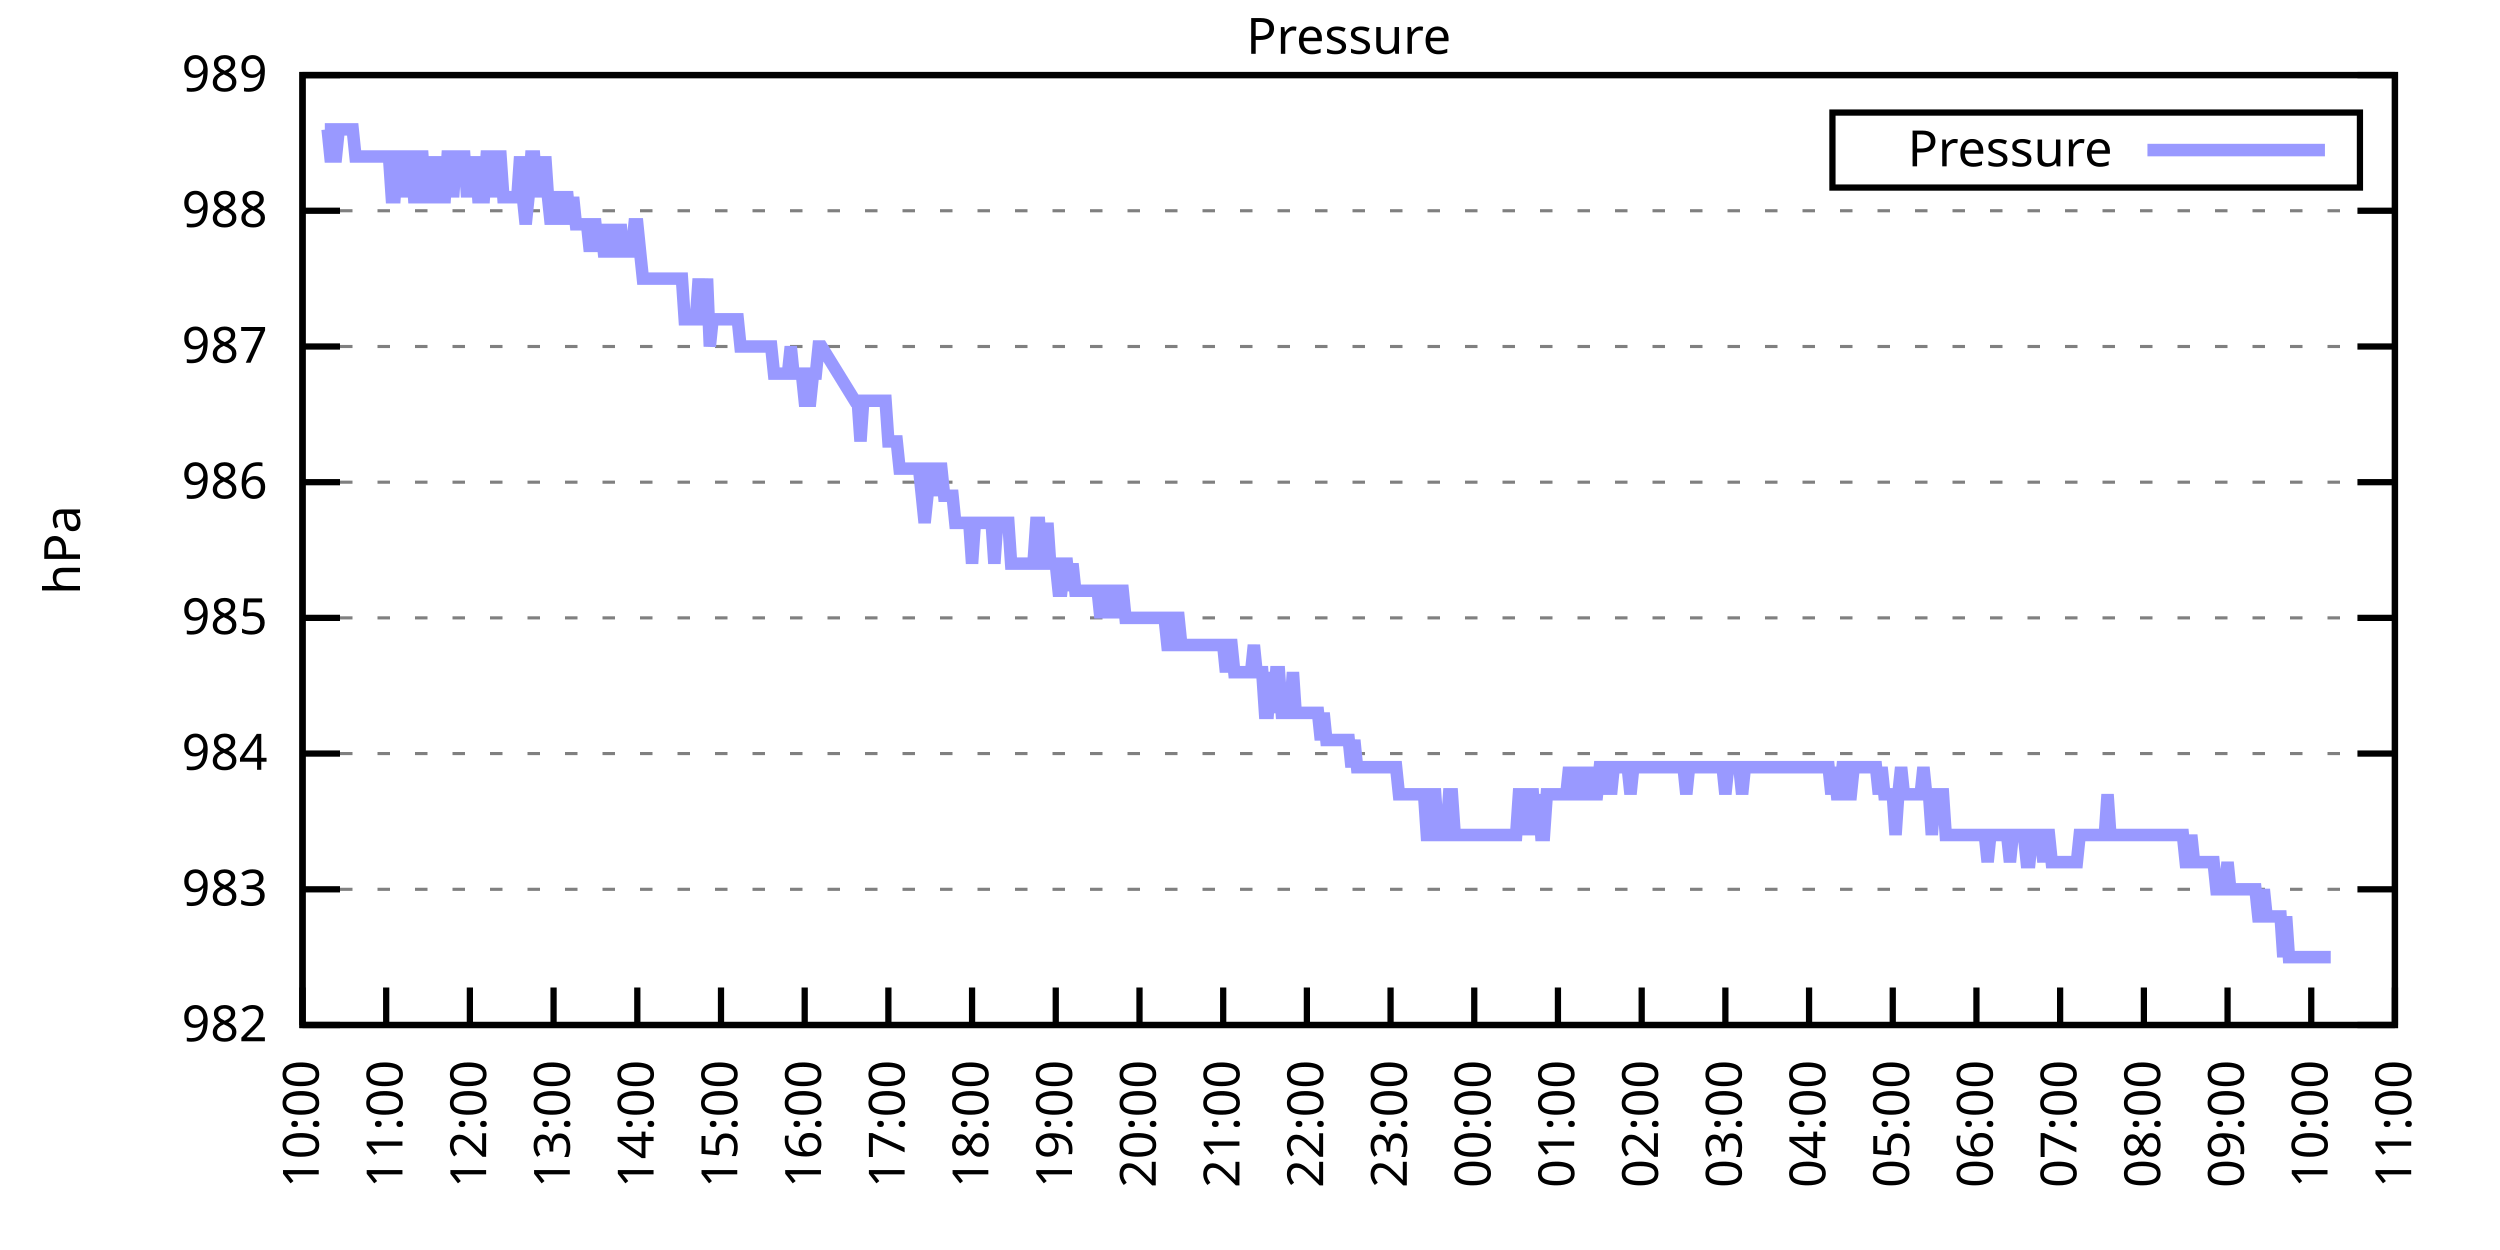
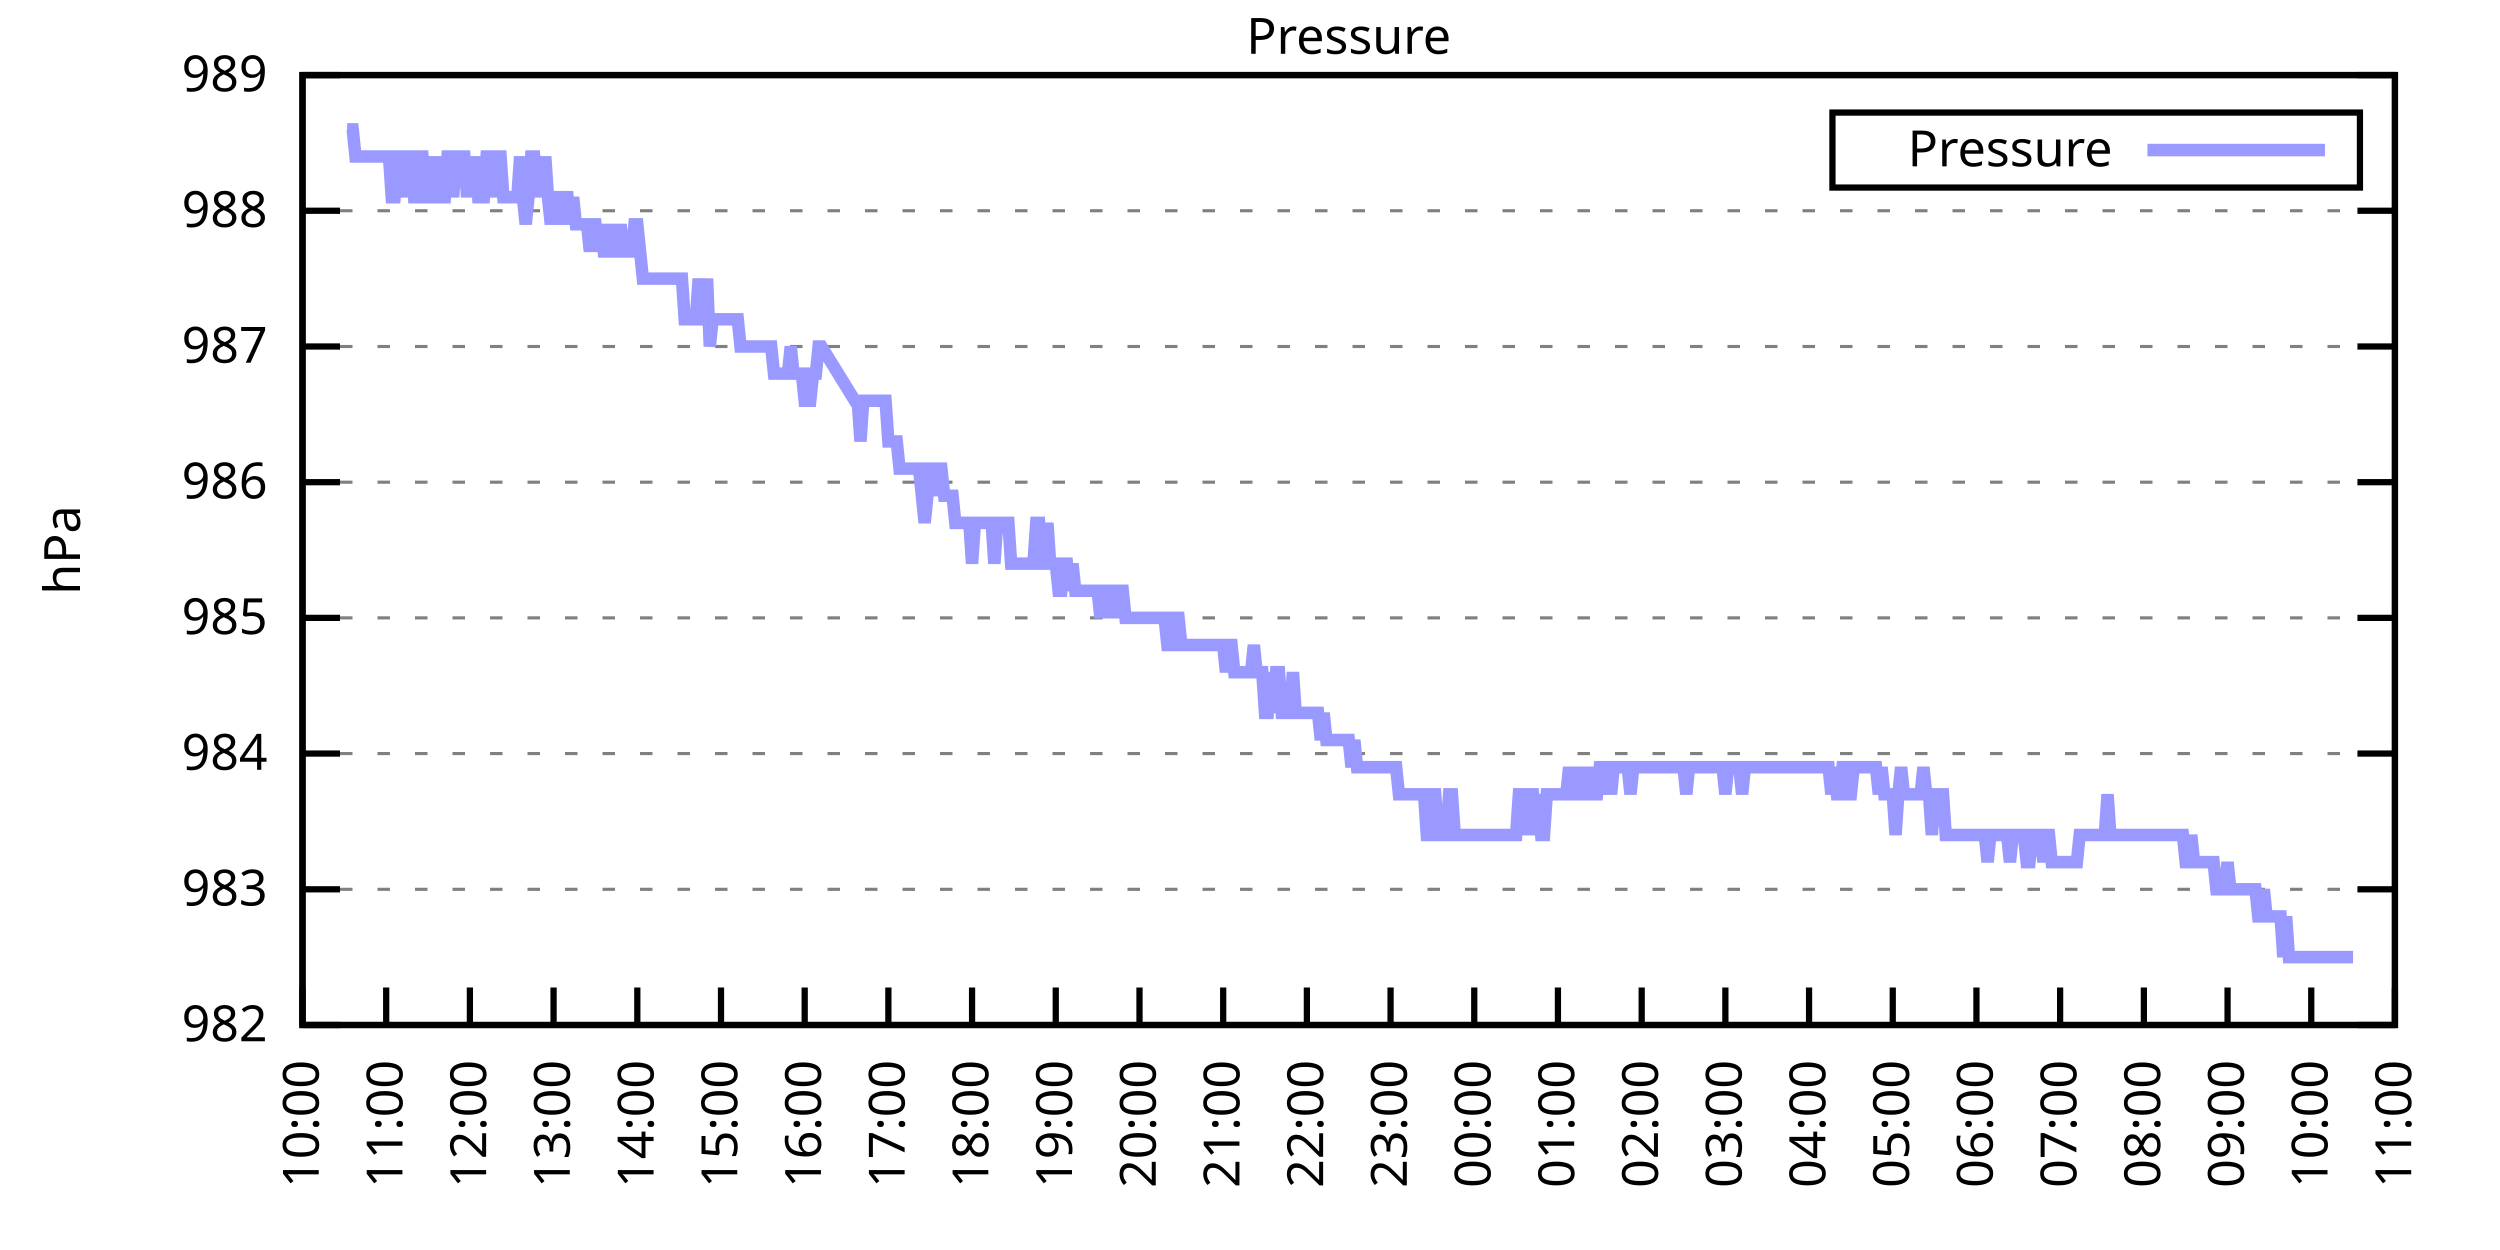
<svg xmlns="http://www.w3.org/2000/svg" xmlns:xlink="http://www.w3.org/1999/xlink" width="400" height="200" viewBox="0 0 400 200">
  <g id="gnuplot_canvas">
    <rect x="0" y="0" width="400" height="200" fill="none" />
    <defs>
      <circle id="gpDot" r="0.5" stroke-width="0.5" stroke="currentColor" />
      <path id="gpPt0" stroke-width="0.333" stroke="currentColor" d="M-1,0 h2 M0,-1 v2" />
      <path id="gpPt1" stroke-width="0.333" stroke="currentColor" d="M-1,-1 L1,1 M1,-1 L-1,1" />
      <path id="gpPt2" stroke-width="0.333" stroke="currentColor" d="M-1,0 L1,0 M0,-1 L0,1 M-1,-1 L1,1 M-1,1 L1,-1" />
      <rect id="gpPt3" stroke-width="0.333" stroke="currentColor" x="-1" y="-1" width="2" height="2" />
      <rect id="gpPt4" stroke-width="0.333" stroke="currentColor" fill="currentColor" x="-1" y="-1" width="2" height="2" />
      <circle id="gpPt5" stroke-width="0.333" stroke="currentColor" cx="0" cy="0" r="1" />
      <use xlink:href="#gpPt5" id="gpPt6" fill="currentColor" stroke="none" />
      <path id="gpPt7" stroke-width="0.333" stroke="currentColor" d="M0,-1.33 L-1.33,0.67 L1.33,0.67 z" />
      <use xlink:href="#gpPt7" id="gpPt8" fill="currentColor" stroke="none" />
      <use xlink:href="#gpPt7" id="gpPt9" stroke="currentColor" transform="rotate(180)" />
      <use xlink:href="#gpPt9" id="gpPt10" fill="currentColor" stroke="none" />
      <use xlink:href="#gpPt3" id="gpPt11" stroke="currentColor" transform="rotate(45)" />
      <use xlink:href="#gpPt11" id="gpPt12" fill="currentColor" stroke="none" />
      <path id="gpPt13" stroke-width="0.333" stroke="currentColor" d="M0,1.330 L1.265,0.411 L0.782,-1.067 L-0.782,-1.076 L-1.265,0.411 z" />
      <use xlink:href="#gpPt13" id="gpPt14" fill="currentColor" stroke="none" />
      <filter id="textbox" filterUnits="objectBoundingBox" x="0" y="0" height="1" width="1">
        <feFlood flood-color="white" flood-opacity="1" result="bgnd" />
        <feComposite in="SourceGraphic" in2="bgnd" operator="atop" />
      </filter>
      <filter id="greybox" filterUnits="objectBoundingBox" x="0" y="0" height="1" width="1">
        <feFlood flood-color="lightgrey" flood-opacity="1" result="grey" />
        <feComposite in="SourceGraphic" in2="grey" operator="atop" />
      </filter>
    </defs>
    <g fill="none" color="white" stroke="currentColor" stroke-width="1.00" stroke-linecap="butt" stroke-linejoin="miter">
</g>
    <g fill="none" color="black" stroke="currentColor" stroke-width="1.00" stroke-linecap="butt" stroke-linejoin="miter">
      <g stroke="none" shape-rendering="crispEdges">
        <polygon fill="rgb(255, 255, 255)" points="48.40,164.00 383.18,164.00 383.18,12.02 48.40,12.02 " />
      </g>
    </g>
    <g fill="none" color="black" stroke="currentColor" stroke-width="1.00" stroke-linecap="butt" stroke-linejoin="miter">
</g>
    <g fill="none" color="black" stroke="black" stroke-width="0.50" stroke-linecap="butt" stroke-linejoin="miter">
</g>
    <g fill="none" color="gray" stroke="currentColor" stroke-width="0.50" stroke-linecap="butt" stroke-linejoin="miter">
      <path stroke="gray" stroke-dasharray="2,4" class="gridline" d="M48.40,164.00 L383.19,164.00  " />
    </g>
    <g fill="none" color="gray" stroke="gray" stroke-width="1.00" stroke-linecap="butt" stroke-linejoin="miter">
</g>
    <g fill="none" color="black" stroke="currentColor" stroke-width="1.00" stroke-linecap="butt" stroke-linejoin="miter">
      <path stroke="black" d="M48.40,164.00 L54.40,164.00 M383.19,164.00 L377.19,164.00  " />
      <g transform="translate(42.80,166.60)" stroke="none" fill="black" font-family="Sans" font-size="8.00" text-anchor="end">
        <text>
          <tspan font-family="Sans"> 982</tspan>
        </text>
      </g>
    </g>
    <g fill="none" color="black" stroke="currentColor" stroke-width="1.00" stroke-linecap="butt" stroke-linejoin="miter">
</g>
    <g fill="none" color="black" stroke="black" stroke-width="0.50" stroke-linecap="butt" stroke-linejoin="miter">
</g>
    <g fill="none" color="gray" stroke="currentColor" stroke-width="0.50" stroke-linecap="butt" stroke-linejoin="miter">
      <path stroke="gray" stroke-dasharray="2,4" class="gridline" d="M48.40,142.29 L383.19,142.29  " />
    </g>
    <g fill="none" color="gray" stroke="gray" stroke-width="1.00" stroke-linecap="butt" stroke-linejoin="miter">
</g>
    <g fill="none" color="black" stroke="currentColor" stroke-width="1.00" stroke-linecap="butt" stroke-linejoin="miter">
      <path stroke="black" d="M48.40,142.29 L54.40,142.29 M383.19,142.29 L377.19,142.29  " />
      <g transform="translate(42.80,144.89)" stroke="none" fill="black" font-family="Sans" font-size="8.00" text-anchor="end">
        <text>
          <tspan font-family="Sans"> 983</tspan>
        </text>
      </g>
    </g>
    <g fill="none" color="black" stroke="currentColor" stroke-width="1.00" stroke-linecap="butt" stroke-linejoin="miter">
</g>
    <g fill="none" color="black" stroke="black" stroke-width="0.50" stroke-linecap="butt" stroke-linejoin="miter">
</g>
    <g fill="none" color="gray" stroke="currentColor" stroke-width="0.50" stroke-linecap="butt" stroke-linejoin="miter">
      <path stroke="gray" stroke-dasharray="2,4" class="gridline" d="M48.40,120.57 L383.19,120.57  " />
    </g>
    <g fill="none" color="gray" stroke="gray" stroke-width="1.00" stroke-linecap="butt" stroke-linejoin="miter">
</g>
    <g fill="none" color="black" stroke="currentColor" stroke-width="1.00" stroke-linecap="butt" stroke-linejoin="miter">
      <path stroke="black" d="M48.40,120.57 L54.40,120.57 M383.19,120.57 L377.19,120.57  " />
      <g transform="translate(42.80,123.17)" stroke="none" fill="black" font-family="Sans" font-size="8.00" text-anchor="end">
        <text>
          <tspan font-family="Sans"> 984</tspan>
        </text>
      </g>
    </g>
    <g fill="none" color="black" stroke="currentColor" stroke-width="1.00" stroke-linecap="butt" stroke-linejoin="miter">
</g>
    <g fill="none" color="black" stroke="black" stroke-width="0.50" stroke-linecap="butt" stroke-linejoin="miter">
</g>
    <g fill="none" color="gray" stroke="currentColor" stroke-width="0.50" stroke-linecap="butt" stroke-linejoin="miter">
      <path stroke="gray" stroke-dasharray="2,4" class="gridline" d="M48.40,98.86 L383.19,98.86  " />
    </g>
    <g fill="none" color="gray" stroke="gray" stroke-width="1.00" stroke-linecap="butt" stroke-linejoin="miter">
</g>
    <g fill="none" color="black" stroke="currentColor" stroke-width="1.00" stroke-linecap="butt" stroke-linejoin="miter">
      <path stroke="black" d="M48.40,98.86 L54.40,98.86 M383.19,98.86 L377.19,98.86  " />
      <g transform="translate(42.80,101.46)" stroke="none" fill="black" font-family="Sans" font-size="8.00" text-anchor="end">
        <text>
          <tspan font-family="Sans"> 985</tspan>
        </text>
      </g>
    </g>
    <g fill="none" color="black" stroke="currentColor" stroke-width="1.00" stroke-linecap="butt" stroke-linejoin="miter">
</g>
    <g fill="none" color="black" stroke="black" stroke-width="0.50" stroke-linecap="butt" stroke-linejoin="miter">
</g>
    <g fill="none" color="gray" stroke="currentColor" stroke-width="0.50" stroke-linecap="butt" stroke-linejoin="miter">
      <path stroke="gray" stroke-dasharray="2,4" class="gridline" d="M48.40,77.15 L383.19,77.15  " />
    </g>
    <g fill="none" color="gray" stroke="gray" stroke-width="1.00" stroke-linecap="butt" stroke-linejoin="miter">
</g>
    <g fill="none" color="black" stroke="currentColor" stroke-width="1.00" stroke-linecap="butt" stroke-linejoin="miter">
      <path stroke="black" d="M48.40,77.15 L54.40,77.15 M383.19,77.15 L377.19,77.15  " />
      <g transform="translate(42.80,79.75)" stroke="none" fill="black" font-family="Sans" font-size="8.00" text-anchor="end">
        <text>
          <tspan font-family="Sans"> 986</tspan>
        </text>
      </g>
    </g>
    <g fill="none" color="black" stroke="currentColor" stroke-width="1.00" stroke-linecap="butt" stroke-linejoin="miter">
</g>
    <g fill="none" color="black" stroke="black" stroke-width="0.50" stroke-linecap="butt" stroke-linejoin="miter">
</g>
    <g fill="none" color="gray" stroke="currentColor" stroke-width="0.50" stroke-linecap="butt" stroke-linejoin="miter">
      <path stroke="gray" stroke-dasharray="2,4" class="gridline" d="M48.40,55.44 L383.19,55.44  " />
    </g>
    <g fill="none" color="gray" stroke="gray" stroke-width="1.00" stroke-linecap="butt" stroke-linejoin="miter">
</g>
    <g fill="none" color="black" stroke="currentColor" stroke-width="1.00" stroke-linecap="butt" stroke-linejoin="miter">
      <path stroke="black" d="M48.40,55.44 L54.40,55.44 M383.19,55.44 L377.19,55.44  " />
      <g transform="translate(42.80,58.04)" stroke="none" fill="black" font-family="Sans" font-size="8.00" text-anchor="end">
        <text>
          <tspan font-family="Sans"> 987</tspan>
        </text>
      </g>
    </g>
    <g fill="none" color="black" stroke="currentColor" stroke-width="1.00" stroke-linecap="butt" stroke-linejoin="miter">
</g>
    <g fill="none" color="black" stroke="black" stroke-width="0.50" stroke-linecap="butt" stroke-linejoin="miter">
</g>
    <g fill="none" color="gray" stroke="currentColor" stroke-width="0.50" stroke-linecap="butt" stroke-linejoin="miter">
      <path stroke="gray" stroke-dasharray="2,4" class="gridline" d="M48.40,33.72 L383.19,33.72  " />
    </g>
    <g fill="none" color="gray" stroke="gray" stroke-width="1.00" stroke-linecap="butt" stroke-linejoin="miter">
</g>
    <g fill="none" color="black" stroke="currentColor" stroke-width="1.00" stroke-linecap="butt" stroke-linejoin="miter">
      <path stroke="black" d="M48.40,33.72 L54.40,33.72 M383.19,33.72 L377.19,33.72  " />
      <g transform="translate(42.80,36.32)" stroke="none" fill="black" font-family="Sans" font-size="8.00" text-anchor="end">
        <text>
          <tspan font-family="Sans"> 988</tspan>
        </text>
      </g>
    </g>
    <g fill="none" color="black" stroke="currentColor" stroke-width="1.00" stroke-linecap="butt" stroke-linejoin="miter">
</g>
    <g fill="none" color="black" stroke="black" stroke-width="0.50" stroke-linecap="butt" stroke-linejoin="miter">
</g>
    <g fill="none" color="gray" stroke="currentColor" stroke-width="0.50" stroke-linecap="butt" stroke-linejoin="miter">
      <path stroke="gray" stroke-dasharray="2,4" class="gridline" d="M48.40,12.01 L383.19,12.01  " />
    </g>
    <g fill="none" color="gray" stroke="gray" stroke-width="1.00" stroke-linecap="butt" stroke-linejoin="miter">
</g>
    <g fill="none" color="black" stroke="currentColor" stroke-width="1.00" stroke-linecap="butt" stroke-linejoin="miter">
      <path stroke="black" d="M48.40,12.01 L54.40,12.01 M383.19,12.01 L377.19,12.01  " />
      <g transform="translate(42.80,14.61)" stroke="none" fill="black" font-family="Sans" font-size="8.00" text-anchor="end">
        <text>
          <tspan font-family="Sans"> 989</tspan>
        </text>
      </g>
    </g>
    <g fill="none" color="black" stroke="currentColor" stroke-width="1.00" stroke-linecap="butt" stroke-linejoin="miter">
      <path stroke="black" d="M48.40,164.00 L48.40,158.00  " />
      <g transform="translate(51.00,169.60) rotate(270.00)" stroke="none" fill="black" font-family="Sans" font-size="8.00" text-anchor="end">
        <text>
          <tspan font-family="Sans">10:00</tspan>
        </text>
      </g>
    </g>
    <g fill="none" color="black" stroke="currentColor" stroke-width="1.00" stroke-linecap="butt" stroke-linejoin="miter">
      <path stroke="black" d="M61.79,164.00 L61.79,158.00  " />
      <g transform="translate(64.39,169.60) rotate(270.00)" stroke="none" fill="black" font-family="Sans" font-size="8.00" text-anchor="end">
        <text>
          <tspan font-family="Sans">11:00</tspan>
        </text>
      </g>
    </g>
    <g fill="none" color="black" stroke="currentColor" stroke-width="1.00" stroke-linecap="butt" stroke-linejoin="miter">
      <path stroke="black" d="M75.18,164.00 L75.18,158.00  " />
      <g transform="translate(77.78,169.60) rotate(270.00)" stroke="none" fill="black" font-family="Sans" font-size="8.00" text-anchor="end">
        <text>
          <tspan font-family="Sans">12:00</tspan>
        </text>
      </g>
    </g>
    <g fill="none" color="black" stroke="currentColor" stroke-width="1.00" stroke-linecap="butt" stroke-linejoin="miter">
      <path stroke="black" d="M88.57,164.00 L88.57,158.00  " />
      <g transform="translate(91.17,169.60) rotate(270.00)" stroke="none" fill="black" font-family="Sans" font-size="8.00" text-anchor="end">
        <text>
          <tspan font-family="Sans">13:00</tspan>
        </text>
      </g>
    </g>
    <g fill="none" color="black" stroke="currentColor" stroke-width="1.00" stroke-linecap="butt" stroke-linejoin="miter">
      <path stroke="black" d="M101.97,164.00 L101.97,158.00  " />
      <g transform="translate(104.57,169.60) rotate(270.00)" stroke="none" fill="black" font-family="Sans" font-size="8.00" text-anchor="end">
        <text>
          <tspan font-family="Sans">14:00</tspan>
        </text>
      </g>
    </g>
    <g fill="none" color="black" stroke="currentColor" stroke-width="1.00" stroke-linecap="butt" stroke-linejoin="miter">
      <path stroke="black" d="M115.36,164.00 L115.36,158.00  " />
      <g transform="translate(117.96,169.60) rotate(270.00)" stroke="none" fill="black" font-family="Sans" font-size="8.00" text-anchor="end">
        <text>
          <tspan font-family="Sans">15:00</tspan>
        </text>
      </g>
    </g>
    <g fill="none" color="black" stroke="currentColor" stroke-width="1.00" stroke-linecap="butt" stroke-linejoin="miter">
      <path stroke="black" d="M128.75,164.00 L128.75,158.00  " />
      <g transform="translate(131.35,169.60) rotate(270.00)" stroke="none" fill="black" font-family="Sans" font-size="8.00" text-anchor="end">
        <text>
          <tspan font-family="Sans">16:00</tspan>
        </text>
      </g>
    </g>
    <g fill="none" color="black" stroke="currentColor" stroke-width="1.00" stroke-linecap="butt" stroke-linejoin="miter">
      <path stroke="black" d="M142.14,164.00 L142.14,158.00  " />
      <g transform="translate(144.74,169.60) rotate(270.00)" stroke="none" fill="black" font-family="Sans" font-size="8.00" text-anchor="end">
        <text>
          <tspan font-family="Sans">17:00</tspan>
        </text>
      </g>
    </g>
    <g fill="none" color="black" stroke="currentColor" stroke-width="1.00" stroke-linecap="butt" stroke-linejoin="miter">
      <path stroke="black" d="M155.53,164.00 L155.53,158.00  " />
      <g transform="translate(158.13,169.60) rotate(270.00)" stroke="none" fill="black" font-family="Sans" font-size="8.00" text-anchor="end">
        <text>
          <tspan font-family="Sans">18:00</tspan>
        </text>
      </g>
    </g>
    <g fill="none" color="black" stroke="currentColor" stroke-width="1.00" stroke-linecap="butt" stroke-linejoin="miter">
      <path stroke="black" d="M168.92,164.00 L168.92,158.00  " />
      <g transform="translate(171.52,169.60) rotate(270.00)" stroke="none" fill="black" font-family="Sans" font-size="8.00" text-anchor="end">
        <text>
          <tspan font-family="Sans">19:00</tspan>
        </text>
      </g>
    </g>
    <g fill="none" color="black" stroke="currentColor" stroke-width="1.00" stroke-linecap="butt" stroke-linejoin="miter">
      <path stroke="black" d="M182.32,164.00 L182.32,158.00  " />
      <g transform="translate(184.92,169.60) rotate(270.00)" stroke="none" fill="black" font-family="Sans" font-size="8.00" text-anchor="end">
        <text>
          <tspan font-family="Sans">20:00</tspan>
        </text>
      </g>
    </g>
    <g fill="none" color="black" stroke="currentColor" stroke-width="1.00" stroke-linecap="butt" stroke-linejoin="miter">
      <path stroke="black" d="M195.71,164.00 L195.71,158.00  " />
      <g transform="translate(198.31,169.60) rotate(270.00)" stroke="none" fill="black" font-family="Sans" font-size="8.00" text-anchor="end">
        <text>
          <tspan font-family="Sans">21:00</tspan>
        </text>
      </g>
    </g>
    <g fill="none" color="black" stroke="currentColor" stroke-width="1.00" stroke-linecap="butt" stroke-linejoin="miter">
      <path stroke="black" d="M209.10,164.00 L209.10,158.00  " />
      <g transform="translate(211.70,169.60) rotate(270.00)" stroke="none" fill="black" font-family="Sans" font-size="8.00" text-anchor="end">
        <text>
          <tspan font-family="Sans">22:00</tspan>
        </text>
      </g>
    </g>
    <g fill="none" color="black" stroke="currentColor" stroke-width="1.00" stroke-linecap="butt" stroke-linejoin="miter">
      <path stroke="black" d="M222.49,164.00 L222.49,158.00  " />
      <g transform="translate(225.09,169.60) rotate(270.00)" stroke="none" fill="black" font-family="Sans" font-size="8.00" text-anchor="end">
        <text>
          <tspan font-family="Sans">23:00</tspan>
        </text>
      </g>
    </g>
    <g fill="none" color="black" stroke="currentColor" stroke-width="1.00" stroke-linecap="butt" stroke-linejoin="miter">
      <path stroke="black" d="M235.88,164.00 L235.88,158.00  " />
      <g transform="translate(238.48,169.60) rotate(270.00)" stroke="none" fill="black" font-family="Sans" font-size="8.00" text-anchor="end">
        <text>
          <tspan font-family="Sans">00:00</tspan>
        </text>
      </g>
    </g>
    <g fill="none" color="black" stroke="currentColor" stroke-width="1.00" stroke-linecap="butt" stroke-linejoin="miter">
      <path stroke="black" d="M249.27,164.00 L249.27,158.00  " />
      <g transform="translate(251.87,169.60) rotate(270.00)" stroke="none" fill="black" font-family="Sans" font-size="8.00" text-anchor="end">
        <text>
          <tspan font-family="Sans">01:00</tspan>
        </text>
      </g>
    </g>
    <g fill="none" color="black" stroke="currentColor" stroke-width="1.00" stroke-linecap="butt" stroke-linejoin="miter">
      <path stroke="black" d="M262.67,164.00 L262.67,158.00  " />
      <g transform="translate(265.27,169.60) rotate(270.00)" stroke="none" fill="black" font-family="Sans" font-size="8.00" text-anchor="end">
        <text>
          <tspan font-family="Sans">02:00</tspan>
        </text>
      </g>
    </g>
    <g fill="none" color="black" stroke="currentColor" stroke-width="1.00" stroke-linecap="butt" stroke-linejoin="miter">
      <path stroke="black" d="M276.06,164.00 L276.06,158.00  " />
      <g transform="translate(278.66,169.60) rotate(270.00)" stroke="none" fill="black" font-family="Sans" font-size="8.00" text-anchor="end">
        <text>
          <tspan font-family="Sans">03:00</tspan>
        </text>
      </g>
    </g>
    <g fill="none" color="black" stroke="currentColor" stroke-width="1.00" stroke-linecap="butt" stroke-linejoin="miter">
      <path stroke="black" d="M289.45,164.00 L289.45,158.00  " />
      <g transform="translate(292.05,169.60) rotate(270.00)" stroke="none" fill="black" font-family="Sans" font-size="8.00" text-anchor="end">
        <text>
          <tspan font-family="Sans">04:00</tspan>
        </text>
      </g>
    </g>
    <g fill="none" color="black" stroke="currentColor" stroke-width="1.00" stroke-linecap="butt" stroke-linejoin="miter">
      <path stroke="black" d="M302.84,164.00 L302.84,158.00  " />
      <g transform="translate(305.44,169.60) rotate(270.00)" stroke="none" fill="black" font-family="Sans" font-size="8.00" text-anchor="end">
        <text>
          <tspan font-family="Sans">05:00</tspan>
        </text>
      </g>
    </g>
    <g fill="none" color="black" stroke="currentColor" stroke-width="1.00" stroke-linecap="butt" stroke-linejoin="miter">
      <path stroke="black" d="M316.23,164.00 L316.23,158.00  " />
      <g transform="translate(318.83,169.60) rotate(270.00)" stroke="none" fill="black" font-family="Sans" font-size="8.00" text-anchor="end">
        <text>
          <tspan font-family="Sans">06:00</tspan>
        </text>
      </g>
    </g>
    <g fill="none" color="black" stroke="currentColor" stroke-width="1.00" stroke-linecap="butt" stroke-linejoin="miter">
      <path stroke="black" d="M329.62,164.00 L329.62,158.00  " />
      <g transform="translate(332.22,169.60) rotate(270.00)" stroke="none" fill="black" font-family="Sans" font-size="8.00" text-anchor="end">
        <text>
          <tspan font-family="Sans">07:00</tspan>
        </text>
      </g>
    </g>
    <g fill="none" color="black" stroke="currentColor" stroke-width="1.00" stroke-linecap="butt" stroke-linejoin="miter">
      <path stroke="black" d="M343.02,164.00 L343.02,158.00  " />
      <g transform="translate(345.62,169.60) rotate(270.00)" stroke="none" fill="black" font-family="Sans" font-size="8.00" text-anchor="end">
        <text>
          <tspan font-family="Sans">08:00</tspan>
        </text>
      </g>
    </g>
    <g fill="none" color="black" stroke="currentColor" stroke-width="1.00" stroke-linecap="butt" stroke-linejoin="miter">
      <path stroke="black" d="M356.41,164.00 L356.41,158.00  " />
      <g transform="translate(359.01,169.60) rotate(270.00)" stroke="none" fill="black" font-family="Sans" font-size="8.00" text-anchor="end">
        <text>
          <tspan font-family="Sans">09:00</tspan>
        </text>
      </g>
    </g>
    <g fill="none" color="black" stroke="currentColor" stroke-width="1.00" stroke-linecap="butt" stroke-linejoin="miter">
      <path stroke="black" d="M369.80,164.00 L369.80,158.00  " />
      <g transform="translate(372.40,169.60) rotate(270.00)" stroke="none" fill="black" font-family="Sans" font-size="8.00" text-anchor="end">
        <text>
          <tspan font-family="Sans">10:00</tspan>
        </text>
      </g>
    </g>
    <g fill="none" color="black" stroke="currentColor" stroke-width="1.00" stroke-linecap="butt" stroke-linejoin="miter">
      <path stroke="black" d="M383.19,164.00 L383.19,158.00  " />
      <g transform="translate(385.79,169.60) rotate(270.00)" stroke="none" fill="black" font-family="Sans" font-size="8.00" text-anchor="end">
        <text>
          <tspan font-family="Sans">11:00</tspan>
        </text>
      </g>
    </g>
    <g fill="none" color="black" stroke="currentColor" stroke-width="1.00" stroke-linecap="butt" stroke-linejoin="miter">
</g>
    <g fill="none" color="black" stroke="currentColor" stroke-width="1.00" stroke-linecap="butt" stroke-linejoin="miter">
      <path stroke="black" d="M48.40,12.01 L48.40,164.00 L383.19,164.00 L383.19,12.01 L48.40,12.01 Z  " />
    </g>
    <g fill="none" color="black" stroke="currentColor" stroke-width="1.00" stroke-linecap="butt" stroke-linejoin="miter">
</g>
    <g fill="none" color="black" stroke="currentColor" stroke-width="1.00" stroke-linecap="butt" stroke-linejoin="miter">
      <path stroke="black" d="M293.19,30.01 L293.19,18.01 L377.59,18.01 L377.59,30.01 L293.19,30.01 Z  " />
    </g>
    <g id="Pressure_plot_1">
      <g fill="none" color="white" stroke="black" stroke-width="2.00" stroke-linecap="butt" stroke-linejoin="miter">
</g>
      <g fill="none" color="black" stroke="currentColor" stroke-width="2.00" stroke-linecap="butt" stroke-linejoin="miter">
        <g transform="translate(337.99,26.61)" stroke="none" fill="black" font-family="Sans" font-size="8.00" text-anchor="end">
          <text>
            <tspan font-family="Sans">Pressure</tspan>
          </text>
        </g>
      </g>
      <g fill="none" color="black" stroke="currentColor" stroke-width="2.00" stroke-linecap="butt" stroke-linejoin="miter">
-         <path stroke="rgb(153, 153, 255)" d="M343.59,24.01 L371.99,24.01 M51.97,20.70 L52.42,20.70 L52.86,25.04 L53.31,25.04 L53.76,25.04 L54.20,20.70   L54.65,20.70 L55.10,20.70 L55.54,20.70 L55.99,20.70 L56.43,20.70 L56.88,25.04 L57.33,25.04 L57.77,25.04   L58.22,25.04 L58.67,25.04 L59.11,25.04 L59.56,25.04 L60.01,25.04 L60.45,25.04 L60.90,25.04 L61.35,25.04   L61.79,25.04 L62.24,25.04 L62.68,31.55 L63.13,31.55 L63.58,25.04 L64.02,25.04 L64.47,25.04 L64.92,31.55   L65.36,25.04 L65.81,25.04 L66.26,31.55 L66.70,31.55 L67.15,25.04 L67.59,25.04 L68.04,31.55 L68.49,31.55   L68.93,25.04 L69.38,31.55 L69.83,31.55 L70.27,25.04 L70.72,31.55 L71.17,31.55 L71.61,25.04 L72.06,25.04   L72.50,31.55 L72.95,25.04 L73.40,25.04 L73.84,25.04 L74.29,25.04 L74.74,31.55 L75.18,25.04 L75.63,31.55   L76.08,25.04 L76.52,31.55 L76.97,31.55 L77.42,31.55 L77.86,25.04 L78.31,25.04 L78.75,25.04 L79.20,31.55   L79.65,25.04 L80.09,25.04 L80.54,31.55 L80.99,31.55 L81.43,31.55 L81.88,31.55 L82.33,31.55 L82.77,31.55   L83.22,25.04 L83.66,31.55 L84.11,35.89 L84.56,31.55 L85.00,25.04 L85.45,25.04 L85.90,31.55 L86.34,25.04   L86.79,31.55 L87.24,25.04 L87.68,31.55 L88.13,35.89 L88.57,31.55 L89.02,31.55 L89.47,35.89 L89.91,31.55   L90.36,31.55 L90.81,31.55 L91.25,35.89 L91.70,31.55 L92.15,35.89 L92.59,35.89 L93.04,35.89 L93.49,35.89   L93.93,35.89 L94.38,40.24 L94.82,35.89 L95.27,35.89 L95.72,40.24 L96.16,35.89 L96.61,40.24 L97.06,40.24   L97.50,35.89 L97.95,40.24 L98.40,40.24 L98.84,40.24 L99.29,35.89 L99.73,40.24 L100.18,40.24 L100.63,40.24   L101.07,40.24 L101.52,35.89 L101.97,35.89 L102.41,40.24 L102.86,44.58 L103.31,44.58 L103.75,44.58 L104.20,44.58   L104.64,44.58 L105.09,44.58 L105.54,44.58 L105.98,44.58 L106.43,44.58 L106.88,44.58 L107.32,44.58 L107.77,44.58   L108.22,44.58 L108.66,44.58 L109.11,44.58 L109.55,51.09 L110.00,51.09 L110.45,51.09 L110.89,51.09 L111.34,51.09   L111.79,44.58 L112.23,51.09 L112.68,51.09 L113.13,44.58 L113.57,55.44 L114.02,51.09 L114.47,51.09 L114.91,51.09   L115.36,51.09 L115.80,51.09 L116.25,51.09 L116.70,51.09 L117.14,51.09 L117.59,51.09 L118.04,51.09 L118.48,55.44   L118.93,55.44 L119.38,55.44 L119.82,55.44 L120.27,55.44 L120.71,55.44 L121.16,55.44 L121.61,55.44 L122.05,55.44   L122.50,55.44 L122.95,55.44 L123.39,55.44 L123.84,59.78 L124.29,59.78 L124.73,59.78 L125.18,59.78 L125.62,59.78   L126.07,59.78 L126.52,55.44 L126.96,59.78 L127.41,59.78 L127.86,59.78 L128.30,59.78 L128.75,64.12 L129.20,64.12   L129.64,64.12 L130.09,59.78 L130.54,59.78 L130.98,55.44 L131.43,55.44 L136.78,64.12 L137.23,64.12 L137.68,70.63   L138.12,64.12 L138.57,64.12 L139.02,64.12 L139.46,64.12 L139.91,64.12 L140.36,64.12 L140.80,64.12 L141.25,64.12   L141.69,64.12 L142.14,70.63 L142.59,70.63 L143.03,70.63 L143.48,70.63 L143.93,74.98 L144.37,74.98 L144.82,74.98   L145.27,74.98 L145.71,74.98 L146.16,74.98 L146.61,74.98 L147.05,74.98 L147.50,79.32 L147.94,83.66 L148.39,79.32   L148.84,74.98 L149.28,74.98 L149.73,79.32 L150.18,74.98 L150.62,74.98 L151.07,79.32 L151.52,79.32 L151.96,79.32   L152.41,79.32 L152.85,83.66 L153.30,83.66 L153.75,83.66 L154.19,83.66 L154.64,83.66 L155.09,83.66 L155.53,90.18   L155.98,83.66 L156.43,83.66 L156.87,83.66 L157.32,83.66 L157.76,83.66 L158.21,83.66 L158.66,83.66 L159.10,90.18   L159.55,83.66 L160.00,83.66 L160.44,83.66 L160.89,83.66 L161.34,83.66 L161.78,90.18 L162.23,90.18 L162.67,90.18   L163.12,90.18 L163.57,90.18 L164.01,90.18 L164.46,90.18 L164.91,90.18 L165.35,90.18 L165.80,83.66 L166.25,83.66   L166.69,90.18 L167.14,90.18 L167.59,83.66 L168.03,90.18 L168.48,90.18 L168.92,90.18 L169.37,94.52 L169.82,94.52   L170.26,90.18 L170.71,90.18 L171.16,94.52 L171.60,90.18 L172.05,94.52 L172.50,94.52 L172.94,94.52 L173.39,94.52   L173.83,94.52 L174.28,94.52 L174.73,94.52 L175.17,94.52 L175.62,94.52 L176.07,98.86 L176.51,94.52 L176.96,94.52   L177.41,98.86 L177.85,94.52 L178.30,94.52 L178.74,98.86 L179.19,94.52 L179.64,94.52 L180.08,98.86 L180.53,98.86   L180.98,98.86 L181.42,98.86 L181.87,98.86 L182.32,98.86 L182.76,98.86 L183.21,98.86 L183.66,98.86 L184.10,98.86   L184.55,98.86 L184.99,98.86 L185.44,98.86 L185.89,98.86 L186.33,98.86 L186.78,103.20 L187.23,103.20 L187.67,103.20   L188.12,98.86 L188.57,98.86 L189.01,103.20 L189.46,103.20 L189.90,103.20 L190.35,103.20 L190.80,103.20 L191.24,103.20   L191.69,103.20 L192.14,103.20 L192.58,103.20 L193.03,103.20 L193.48,103.20 L193.92,103.20 L194.37,103.20 L194.81,103.20   L195.26,103.20 L195.71,103.20 L196.15,107.55 L196.60,103.20 L197.05,103.20 L197.49,107.55 L197.94,107.55 L198.39,107.55   L198.83,107.55 L199.28,107.55 L199.73,107.55 L200.17,107.55 L200.62,103.20 L201.06,107.55 L201.51,107.55 L201.96,107.55   L202.40,114.06 L202.85,114.06 L203.30,107.55 L203.74,114.06 L204.19,107.55 L204.64,107.55 L205.08,114.06 L205.53,114.06   L205.97,114.06 L206.42,114.06 L206.87,107.55 L207.31,114.06 L207.76,114.06 L208.21,114.06 L208.65,114.06 L209.10,114.06   L209.55,114.06 L209.99,114.06 L210.44,114.06 L210.88,114.06 L211.33,118.40 L211.78,114.06 L212.22,118.40 L212.67,118.40   L213.12,118.40 L213.56,118.40 L214.01,118.40 L214.46,118.40 L214.90,118.40 L215.35,118.40 L215.80,118.40 L216.24,122.75   L216.69,118.40 L217.13,122.75 L217.58,122.75 L218.03,122.75 L218.47,122.75 L218.92,122.75 L219.37,122.75 L219.81,122.75   L220.26,122.75 L220.71,122.75 L221.15,122.75 L221.60,122.75 L222.04,122.75 L222.49,122.75 L222.94,122.75 L223.38,122.75   L223.83,127.09 L224.28,127.09 L224.72,127.09 L225.17,127.09 L225.62,127.09 L226.06,127.09 L226.51,127.09 L226.95,127.09   L227.40,127.09 L227.85,127.09 L228.29,133.60 L228.74,133.60 L229.19,127.09 L229.63,127.09 L230.08,133.60 L230.53,133.60   L230.97,133.60 L231.42,133.60 L231.86,127.09 L232.31,127.09 L232.76,133.60 L233.20,133.60 L233.65,133.60 L234.10,133.60   L234.54,133.60 L234.99,133.60 L235.44,133.60 L235.88,133.60 L236.33,133.60 L236.78,133.60 L237.22,133.60 L237.67,133.60   L238.11,133.60 L238.56,133.60 L239.01,133.60 L239.45,133.60 L239.90,133.60 L240.35,133.60 L240.79,133.60 L241.24,133.60   L241.69,133.60 L242.13,133.60 L242.58,133.60 L243.02,127.09 L243.47,127.09 L243.92,127.09 L244.36,133.60 L244.81,127.09   L245.26,127.09 L245.70,133.60 L246.15,127.09 L246.60,133.60 L247.04,133.60 L247.49,127.09 L247.93,127.09 L248.38,127.09   L248.83,127.09 L249.27,127.09 L249.72,127.09 L250.17,127.09 L250.61,127.09 L251.06,122.75 L251.51,127.09 L251.95,127.09   L252.40,122.75 L252.85,127.09 L253.29,127.09 L253.74,127.09 L254.18,122.75 L254.63,127.09 L255.08,127.09 L255.52,127.09   L255.97,122.75 L256.42,122.75 L256.86,127.09 L257.31,122.75 L257.76,127.09 L258.20,122.75 L258.65,122.75 L259.09,122.75   L259.54,122.75 L259.99,122.75 L260.43,122.75 L260.88,127.09 L261.33,122.75 L261.77,122.75 L262.22,122.75 L262.67,122.75   L263.11,122.75 L263.56,122.75 L264.00,122.75 L264.45,122.75 L264.90,122.75 L265.34,122.75 L265.79,122.75 L266.24,122.75   L266.68,122.75 L267.13,122.75 L267.58,122.75 L268.02,122.75 L268.47,122.75 L268.92,122.75 L269.36,122.75 L269.81,127.09   L270.25,122.75 L270.70,122.75 L271.15,122.75 L271.59,122.75 L272.04,122.75 L272.49,122.75 L272.93,122.75 L273.38,122.75   L273.83,122.75 L274.27,122.75 L274.72,122.75 L275.16,122.75 L275.61,122.75 L276.06,127.09 L276.50,122.75 L276.95,122.75   L277.40,122.75 L277.84,122.75 L278.29,122.75 L278.74,127.09 L279.18,122.75 L279.63,122.75 L280.07,122.75 L280.52,122.75   L280.97,122.75 L281.41,122.75 L281.86,122.75 L282.31,122.75 L282.75,122.75 L283.20,122.75 L283.65,122.75 L284.09,122.75   L284.54,122.75 L284.98,122.75 L285.43,122.75 L285.88,122.75 L286.32,122.75 L286.77,122.75 L287.22,122.75 L287.66,122.75   L288.11,122.75 L288.56,122.75 L289.00,122.75 L289.45,122.75 L289.90,122.75 L290.34,122.75 L290.79,122.75 L291.23,122.75   L291.68,122.75 L292.13,122.75 L292.57,122.75 L293.02,127.09 L293.47,122.75 L293.91,127.09 L294.36,127.09 L294.81,122.75   L295.25,122.75 L295.70,127.09 L296.14,127.09 L296.59,122.75 L297.04,122.75 L297.48,122.75 L297.93,122.75 L298.38,122.75   L298.82,122.75 L299.27,122.75 L299.72,122.75 L300.16,122.75 L300.61,127.09 L301.05,122.75 L301.50,127.09 L301.95,127.09   L302.39,127.09 L302.84,127.09 L303.29,133.60 L303.73,127.09 L304.18,122.75 L304.63,127.09 L305.07,127.09 L305.52,127.09   L305.97,127.09 L306.41,127.09 L306.86,127.09 L307.30,127.09 L307.75,122.75 L308.20,127.09 L308.64,127.09 L309.09,133.60   L309.54,127.09 L309.98,127.09 L310.43,127.09 L310.88,127.09 L311.32,133.60 L311.77,133.60 L312.21,133.60 L312.66,133.60   L313.11,133.60 L313.55,133.60 L314.00,133.60 L314.45,133.60 L314.89,133.60 L315.34,133.60 L315.79,133.60 L316.23,133.60   L316.68,133.60 L317.12,133.60 L317.57,133.60 L318.02,137.94 L318.46,133.60 L318.91,133.60 L319.36,133.60 L319.80,133.60   L320.25,133.60 L320.70,133.60 L321.14,133.60 L321.59,137.94 L322.04,133.60 L322.48,133.60 L322.93,133.60 L323.37,133.60   L323.82,133.60 L324.27,137.94 L324.71,137.94 L325.16,133.60 L325.61,133.60 L326.05,133.60 L326.50,133.60 L326.95,137.94   L327.39,133.60 L327.84,133.60 L328.28,137.94 L328.73,137.94 L329.18,137.94 L329.62,137.94 L330.07,137.94 L330.52,137.94   L330.96,137.94 L331.41,137.94 L331.86,137.94 L332.30,137.94 L332.75,133.60 L333.19,133.60 L333.64,133.60 L334.09,133.60   L334.53,133.60 L334.98,133.60 L335.43,133.60 L335.87,133.60 L336.32,133.60 L336.77,133.60 L337.21,127.09 L337.66,133.60   L338.10,133.60 L338.55,133.60 L339.00,133.60 L339.44,133.60 L339.89,133.60 L340.34,133.60 L340.78,133.60 L341.23,133.60   L341.68,133.60 L342.12,133.60 L342.57,133.60 L343.02,133.60 L343.46,133.60 L343.91,133.60 L344.35,133.60 L344.80,133.60   L345.25,133.60 L345.69,133.60 L346.14,133.60 L346.59,133.60 L347.03,133.60 L347.48,133.60 L347.93,133.60 L348.37,133.60   L348.82,133.60 L349.26,133.60 L349.71,137.94 L350.16,137.94 L350.60,133.60 L351.05,137.94 L351.50,137.94 L351.94,137.94   L352.39,137.94 L352.84,137.94 L353.28,137.94 L353.73,137.94 L354.17,137.94 L354.62,142.29 L355.07,142.29 L355.51,142.29   L355.96,142.29 L356.41,137.94 L356.85,142.29 L357.30,142.29 L357.75,142.29 L358.19,142.29 L358.64,142.29 L359.09,142.29   L359.53,142.29 L359.98,142.29 L360.42,142.29 L360.87,142.29 L361.32,146.63 L361.76,146.63 L362.21,142.29 L362.66,146.63   L363.10,146.63 L363.55,146.63 L364.00,146.63 L364.44,146.63 L364.89,146.63 L365.33,153.14 L365.78,146.63 L366.23,153.14   L366.67,153.14 L367.12,153.14 L367.57,153.14 L368.01,153.14 L368.46,153.14 L368.91,153.14 L369.35,153.14 L369.80,153.14   L370.24,153.14 L370.69,153.14 L371.14,153.14 L371.58,153.14 L372.03,153.14 L372.48,153.14 L372.92,153.14  " />
+         <path stroke="rgb(153, 153, 255)" d="M343.59,24.01 L371.99,24.01 M55.54,20.70 L55.99,20.70 L56.43,20.70 L56.88,25.04 L57.33,25.04 L57.77,25.04   L58.22,25.04 L58.67,25.04 L59.11,25.04 L59.56,25.04 L60.01,25.04 L60.45,25.04 L60.90,25.04 L61.35,25.04   L61.79,25.04 L62.24,25.04 L62.68,31.55 L63.13,31.55 L63.58,25.04 L64.02,25.04 L64.47,25.04 L64.92,31.55   L65.36,25.04 L65.81,25.04 L66.26,31.55 L66.70,31.55 L67.15,25.04 L67.59,25.04 L68.04,31.55 L68.49,31.55   L68.93,25.04 L69.38,31.55 L69.83,31.55 L70.27,25.04 L70.72,31.55 L71.17,31.55 L71.61,25.04 L72.06,25.04   L72.50,31.55 L72.95,25.04 L73.40,25.04 L73.84,25.04 L74.29,25.04 L74.74,31.55 L75.18,25.04 L75.63,31.55   L76.08,25.04 L76.52,31.55 L76.97,31.55 L77.42,31.55 L77.86,25.04 L78.31,25.04 L78.75,25.04 L79.20,31.55   L79.65,25.04 L80.09,25.04 L80.54,31.55 L80.99,31.55 L81.43,31.55 L81.88,31.55 L82.33,31.55 L82.77,31.55   L83.22,25.04 L83.66,31.55 L84.11,35.89 L84.56,31.55 L85.00,25.04 L85.45,25.04 L85.90,31.55 L86.34,25.04   L86.79,31.55 L87.24,25.04 L87.68,31.55 L88.13,35.89 L88.57,31.55 L89.02,31.55 L89.47,35.89 L89.91,31.55   L90.36,31.55 L90.81,31.55 L91.25,35.89 L91.70,31.55 L92.15,35.89 L92.59,35.89 L93.04,35.89 L93.49,35.89   L93.93,35.89 L94.38,40.24 L94.82,35.89 L95.27,35.89 L95.72,40.24 L96.16,35.89 L96.61,40.24 L97.06,40.24   L97.50,35.89 L97.95,40.24 L98.40,40.24 L98.84,40.24 L99.29,35.89 L99.73,40.24 L100.18,40.24 L100.63,40.24   L101.07,40.24 L101.52,35.89 L101.97,35.89 L102.41,40.24 L102.86,44.58 L103.31,44.58 L103.75,44.58 L104.20,44.58   L104.64,44.58 L105.09,44.58 L105.54,44.58 L105.98,44.58 L106.43,44.58 L106.88,44.58 L107.32,44.58 L107.77,44.58   L108.22,44.58 L108.66,44.58 L109.11,44.58 L109.55,51.09 L110.00,51.09 L110.45,51.09 L110.89,51.09 L111.34,51.09   L111.79,44.58 L112.23,51.09 L112.68,51.09 L113.13,44.58 L113.57,55.44 L114.02,51.09 L114.47,51.09 L114.91,51.09   L115.36,51.09 L115.80,51.09 L116.25,51.09 L116.70,51.09 L117.14,51.09 L117.59,51.09 L118.04,51.09 L118.48,55.44   L118.93,55.44 L119.38,55.44 L119.82,55.44 L120.27,55.44 L120.71,55.44 L121.16,55.44 L121.61,55.44 L122.05,55.44   L122.50,55.44 L122.95,55.44 L123.39,55.44 L123.84,59.78 L124.29,59.78 L124.73,59.78 L125.18,59.78 L125.62,59.78   L126.07,59.78 L126.52,55.44 L126.96,59.78 L127.41,59.78 L127.86,59.78 L128.30,59.78 L128.75,64.12 L129.20,64.12   L129.64,64.12 L130.09,59.78 L130.54,59.78 L130.98,55.44 L131.43,55.44 L136.78,64.12 L137.23,64.12 L137.68,70.63   L138.12,64.12 L138.57,64.12 L139.02,64.12 L139.46,64.12 L139.91,64.12 L140.36,64.12 L140.80,64.12 L141.25,64.12   L141.69,64.12 L142.14,70.63 L142.59,70.63 L143.03,70.63 L143.48,70.63 L143.93,74.98 L144.37,74.98 L144.82,74.98   L145.27,74.98 L145.71,74.98 L146.16,74.98 L146.61,74.98 L147.05,74.98 L147.50,79.32 L147.94,83.66 L148.39,79.32   L148.84,74.98 L149.28,74.98 L149.73,79.32 L150.18,74.98 L150.62,74.98 L151.07,79.32 L151.52,79.32 L151.96,79.32   L152.41,79.32 L152.85,83.66 L153.30,83.66 L153.75,83.66 L154.19,83.66 L154.64,83.66 L155.09,83.66 L155.53,90.18   L155.98,83.66 L156.43,83.66 L156.87,83.66 L157.32,83.66 L157.76,83.66 L158.21,83.66 L158.66,83.66 L159.10,90.18   L159.55,83.66 L160.00,83.66 L160.44,83.66 L160.89,83.66 L161.34,83.66 L161.78,90.18 L162.23,90.18 L162.67,90.18   L163.12,90.18 L163.57,90.18 L164.01,90.18 L164.46,90.18 L164.91,90.18 L165.35,90.18 L165.80,83.66 L166.25,83.66   L166.69,90.18 L167.14,90.18 L167.59,83.66 L168.03,90.18 L168.48,90.18 L168.92,90.18 L169.37,94.52 L169.82,94.52   L170.26,90.18 L170.71,90.18 L171.16,94.52 L171.60,90.18 L172.05,94.52 L172.50,94.52 L172.94,94.52 L173.39,94.52   L173.83,94.52 L174.28,94.52 L174.73,94.52 L175.17,94.52 L175.62,94.52 L176.07,98.86 L176.51,94.52 L176.96,94.52   L177.41,98.86 L177.85,94.52 L178.30,94.52 L178.74,98.86 L179.19,94.52 L179.64,94.52 L180.08,98.86 L180.53,98.86   L180.98,98.86 L181.42,98.86 L181.87,98.86 L182.32,98.86 L182.76,98.86 L183.21,98.86 L183.66,98.86 L184.10,98.86   L184.55,98.86 L184.99,98.86 L185.44,98.86 L185.89,98.86 L186.33,98.86 L186.78,103.20 L187.23,103.20 L187.67,103.20   L188.12,98.86 L188.57,98.86 L189.01,103.20 L189.46,103.20 L189.90,103.20 L190.35,103.20 L190.80,103.20 L191.24,103.20   L191.69,103.20 L192.14,103.20 L192.58,103.20 L193.03,103.20 L193.48,103.20 L193.92,103.20 L194.37,103.20 L194.81,103.20   L195.26,103.20 L195.71,103.20 L196.15,107.55 L196.60,103.20 L197.05,103.20 L197.49,107.55 L197.94,107.55 L198.39,107.55   L198.83,107.55 L199.28,107.55 L199.73,107.55 L200.17,107.55 L200.62,103.20 L201.06,107.55 L201.51,107.55 L201.96,107.55   L202.40,114.06 L202.85,114.06 L203.30,107.55 L203.74,114.06 L204.19,107.55 L204.64,107.55 L205.08,114.06 L205.53,114.06   L205.97,114.06 L206.42,114.06 L206.87,107.55 L207.31,114.06 L207.76,114.06 L208.21,114.06 L208.65,114.06 L209.10,114.06   L209.55,114.06 L209.99,114.06 L210.44,114.06 L210.88,114.06 L211.33,118.40 L211.78,114.06 L212.22,118.40 L212.67,118.40   L213.12,118.40 L213.56,118.40 L214.01,118.40 L214.46,118.40 L214.90,118.40 L215.35,118.40 L215.80,118.40 L216.24,122.75   L216.69,118.40 L217.13,122.75 L217.58,122.75 L218.03,122.75 L218.47,122.75 L218.92,122.75 L219.37,122.75 L219.81,122.75   L220.26,122.75 L220.71,122.75 L221.15,122.75 L221.60,122.75 L222.04,122.75 L222.49,122.75 L222.94,122.75 L223.38,122.75   L223.83,127.09 L224.28,127.09 L224.72,127.09 L225.17,127.09 L225.62,127.09 L226.06,127.09 L226.51,127.09 L226.95,127.09   L227.40,127.09 L227.85,127.09 L228.29,133.60 L228.74,133.60 L229.19,127.09 L229.63,127.09 L230.08,133.60 L230.53,133.60   L230.97,133.60 L231.42,133.60 L231.86,127.09 L232.31,127.09 L232.76,133.60 L233.20,133.60 L233.65,133.60 L234.10,133.60   L234.54,133.60 L234.99,133.60 L235.44,133.60 L235.88,133.60 L236.33,133.60 L236.78,133.60 L237.22,133.60 L237.67,133.60   L238.11,133.60 L238.56,133.60 L239.01,133.60 L239.45,133.60 L239.90,133.60 L240.35,133.60 L240.79,133.60 L241.24,133.60   L241.69,133.60 L242.13,133.60 L242.58,133.60 L243.02,127.09 L243.47,127.09 L243.92,127.09 L244.36,133.60 L244.81,127.09   L245.26,127.09 L245.70,133.60 L246.15,127.09 L246.60,133.60 L247.04,133.60 L247.49,127.09 L247.93,127.09 L248.38,127.09   L248.83,127.09 L249.27,127.09 L249.72,127.09 L250.17,127.09 L250.61,127.09 L251.06,122.75 L251.51,127.09 L251.95,127.09   L252.40,122.75 L252.85,127.09 L253.29,127.09 L253.74,127.09 L254.18,122.75 L254.63,127.09 L255.08,127.09 L255.52,127.09   L255.97,122.75 L256.42,122.75 L256.86,127.09 L257.31,122.75 L257.76,127.09 L258.20,122.75 L258.65,122.75 L259.09,122.75   L259.54,122.75 L259.99,122.75 L260.43,122.75 L260.88,127.09 L261.33,122.75 L261.77,122.75 L262.22,122.75 L262.67,122.75   L263.11,122.75 L263.56,122.75 L264.00,122.75 L264.45,122.75 L264.90,122.75 L265.34,122.75 L265.79,122.75 L266.24,122.75   L266.68,122.75 L267.13,122.75 L267.58,122.75 L268.02,122.75 L268.47,122.75 L268.92,122.75 L269.36,122.75 L269.81,127.09   L270.25,122.75 L270.70,122.75 L271.15,122.75 L271.59,122.75 L272.04,122.75 L272.49,122.75 L272.93,122.75 L273.38,122.75   L273.83,122.75 L274.27,122.75 L274.72,122.75 L275.16,122.75 L275.61,122.75 L276.06,127.09 L276.50,122.75 L276.95,122.75   L277.40,122.75 L277.84,122.75 L278.29,122.75 L278.74,127.09 L279.18,122.75 L279.63,122.75 L280.07,122.75 L280.52,122.75   L280.97,122.75 L281.41,122.75 L281.86,122.75 L282.31,122.75 L282.75,122.75 L283.20,122.75 L283.65,122.75 L284.09,122.75   L284.54,122.75 L284.98,122.75 L285.43,122.75 L285.88,122.75 L286.32,122.75 L286.77,122.75 L287.22,122.75 L287.66,122.75   L288.11,122.75 L288.56,122.75 L289.00,122.75 L289.45,122.75 L289.90,122.75 L290.34,122.75 L290.79,122.75 L291.23,122.75   L291.68,122.75 L292.13,122.75 L292.57,122.75 L293.02,127.09 L293.47,122.75 L293.91,127.09 L294.36,127.09 L294.81,122.75   L295.25,122.75 L295.70,127.09 L296.14,127.09 L296.59,122.75 L297.04,122.75 L297.48,122.75 L297.93,122.75 L298.38,122.75   L298.82,122.75 L299.27,122.75 L299.72,122.75 L300.16,122.75 L300.61,127.09 L301.05,122.75 L301.50,127.09 L301.95,127.09   L302.39,127.09 L302.84,127.09 L303.29,133.60 L303.73,127.09 L304.18,122.75 L304.63,127.09 L305.07,127.09 L305.52,127.09   L305.97,127.09 L306.41,127.09 L306.86,127.09 L307.30,127.09 L307.75,122.75 L308.20,127.09 L308.64,127.09 L309.09,133.60   L309.54,127.09 L309.98,127.09 L310.43,127.09 L310.88,127.09 L311.32,133.60 L311.77,133.60 L312.21,133.60 L312.66,133.60   L313.11,133.60 L313.55,133.60 L314.00,133.60 L314.45,133.60 L314.89,133.60 L315.34,133.60 L315.79,133.60 L316.23,133.60   L316.68,133.60 L317.12,133.60 L317.57,133.60 L318.02,137.94 L318.46,133.60 L318.91,133.60 L319.36,133.60 L319.80,133.60   L320.25,133.60 L320.70,133.60 L321.14,133.60 L321.59,137.94 L322.04,133.60 L322.48,133.60 L322.93,133.60 L323.37,133.60   L323.82,133.60 L324.27,137.94 L324.71,137.94 L325.16,133.60 L325.61,133.60 L326.05,133.60 L326.50,133.60 L326.95,137.94   L327.39,133.60 L327.84,133.60 L328.28,137.94 L328.73,137.94 L329.18,137.94 L329.62,137.94 L330.07,137.94 L330.52,137.94   L330.96,137.94 L331.41,137.94 L331.86,137.94 L332.30,137.94 L332.75,133.60 L333.19,133.60 L333.64,133.60 L334.09,133.60   L334.53,133.60 L334.98,133.60 L335.43,133.60 L335.87,133.60 L336.32,133.60 L336.77,133.60 L337.21,127.09 L337.66,133.60   L338.10,133.60 L338.55,133.60 L339.00,133.60 L339.44,133.60 L339.89,133.60 L340.34,133.60 L340.78,133.60 L341.23,133.60   L341.68,133.60 L342.12,133.60 L342.57,133.60 L343.02,133.60 L343.46,133.60 L343.91,133.60 L344.35,133.60 L344.80,133.60   L345.25,133.60 L345.69,133.60 L346.14,133.60 L346.59,133.60 L347.03,133.60 L347.48,133.60 L347.93,133.60 L348.37,133.60   L348.82,133.60 L349.26,133.60 L349.71,137.94 L350.16,137.94 L350.60,133.60 L351.05,137.94 L351.50,137.94 L351.94,137.94   L352.39,137.94 L352.84,137.94 L353.28,137.94 L353.73,137.94 L354.17,137.94 L354.62,142.29 L355.07,142.29 L355.51,142.29   L355.96,142.29 L356.41,137.94 L356.85,142.29 L357.30,142.29 L357.75,142.29 L358.19,142.29 L358.64,142.29 L359.09,142.29   L359.53,142.29 L359.98,142.29 L360.42,142.29 L360.87,142.29 L361.32,146.63 L361.76,146.63 L362.21,142.29 L362.66,146.63   L363.10,146.63 L363.55,146.63 L364.00,146.63 L364.44,146.63 L364.89,146.63 L365.33,153.14 L365.78,146.63 L366.23,153.14   L366.67,153.14 L367.12,153.14 L367.57,153.14 L368.01,153.14 L368.46,153.14 L368.91,153.14 L369.35,153.14 L369.80,153.14   L370.24,153.14 L370.69,153.14 L371.14,153.14 L371.58,153.14 L372.03,153.14 L372.48,153.14 L372.92,153.14 L373.37,153.14   L373.82,153.14 L374.26,153.14 L374.71,153.14 L375.16,153.14 L375.60,153.14 L376.05,153.14 L376.49,153.14  " />
      </g>
    </g>
    <g fill="none" color="black" stroke="currentColor" stroke-width="2.00" stroke-linecap="butt" stroke-linejoin="miter">
</g>
    <g fill="none" color="black" stroke="black" stroke-width="1.00" stroke-linecap="butt" stroke-linejoin="miter">
</g>
    <g fill="none" color="black" stroke="currentColor" stroke-width="1.00" stroke-linecap="butt" stroke-linejoin="miter">
      <path stroke="black" d="M48.40,12.01 L48.40,164.00 L383.19,164.00 L383.19,12.01 L48.40,12.01 Z  " />
      <g transform="translate(12.80,88.01) rotate(270.00)" stroke="none" fill="black" font-family="Sans" font-size="8.00" text-anchor="middle">
        <text>
          <tspan font-family="Sans">hPa</tspan>
        </text>
      </g>
    </g>
    <g fill="none" color="black" stroke="currentColor" stroke-width="1.00" stroke-linecap="butt" stroke-linejoin="miter">
</g>
    <g fill="none" color="black" stroke="currentColor" stroke-width="1.00" stroke-linecap="butt" stroke-linejoin="miter">
      <g transform="translate(215.79,8.61)" stroke="none" fill="black" font-family="Sans" font-size="8.00" text-anchor="middle">
        <text>
          <tspan font-family="Sans">Pressure</tspan>
        </text>
      </g>
    </g>
    <g fill="none" color="black" stroke="currentColor" stroke-width="1.00" stroke-linecap="butt" stroke-linejoin="miter">
</g>
  </g>
</svg>
